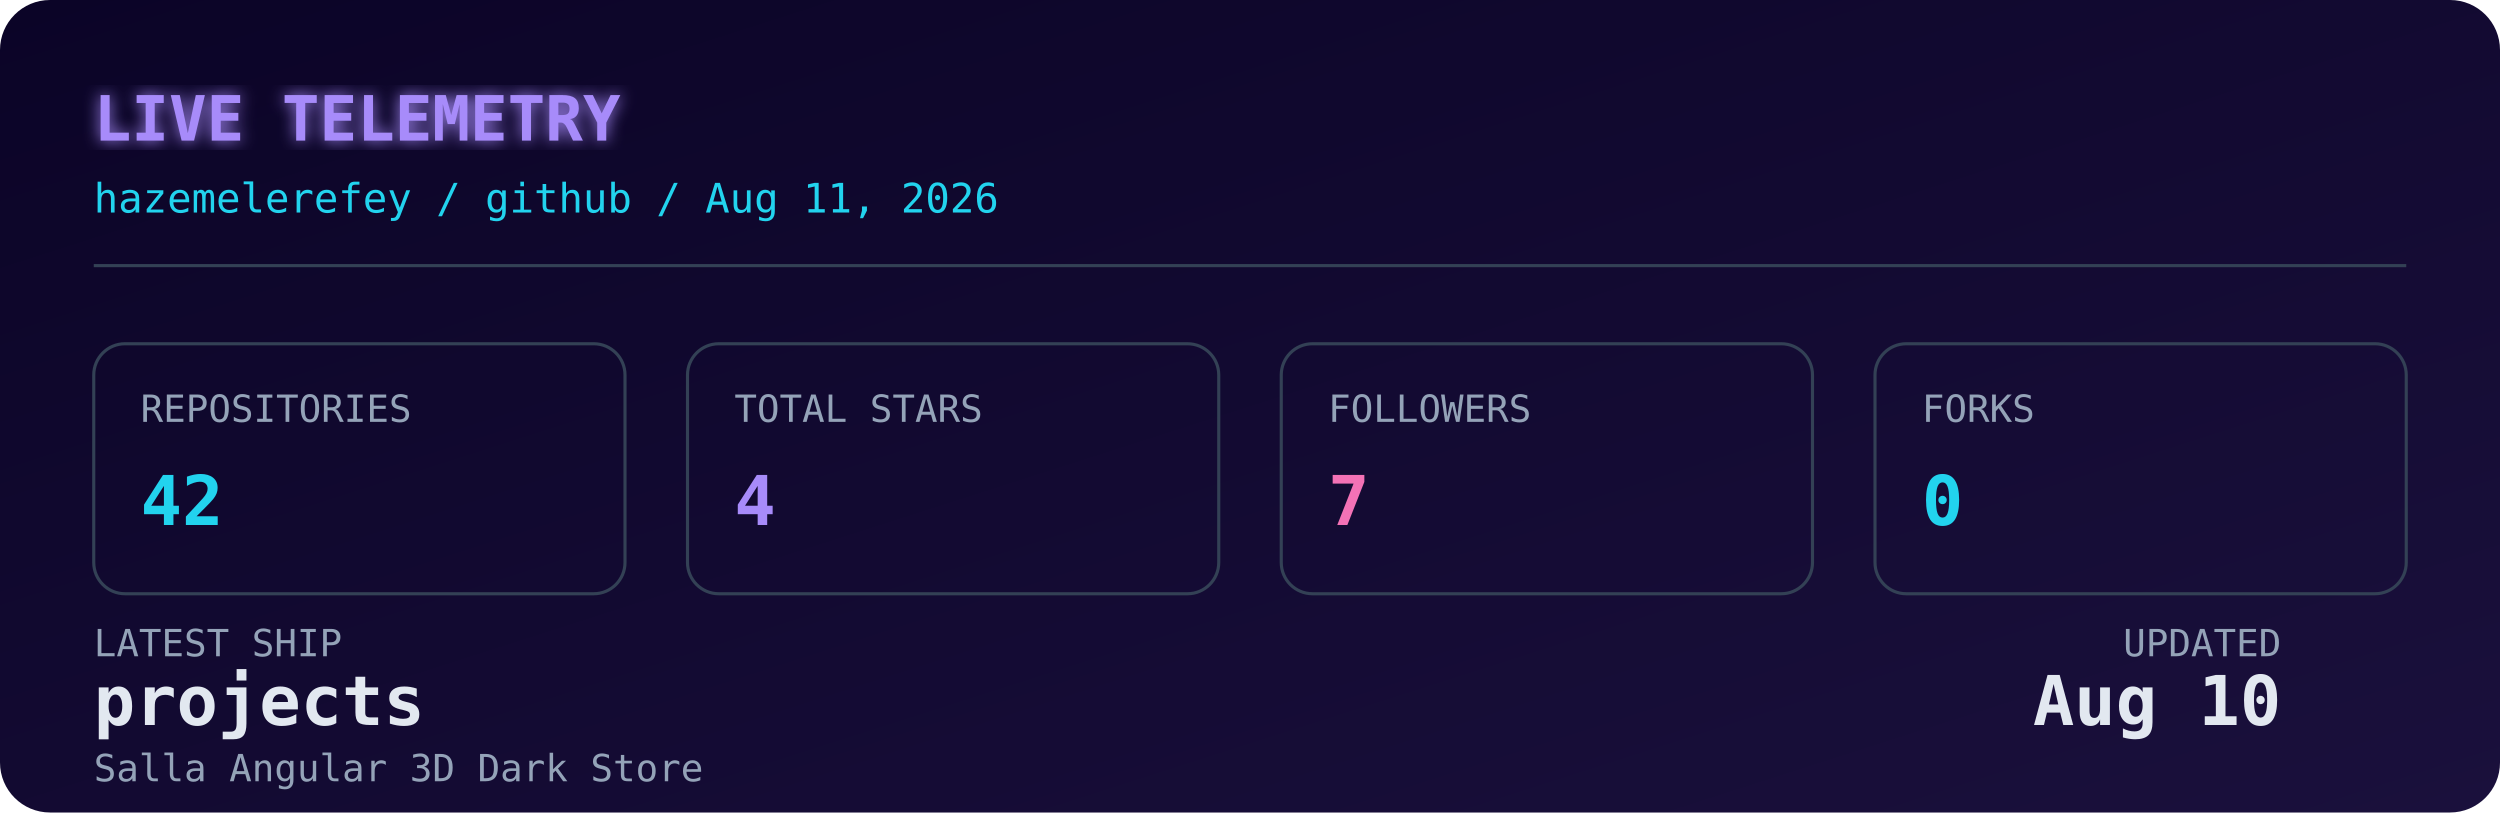
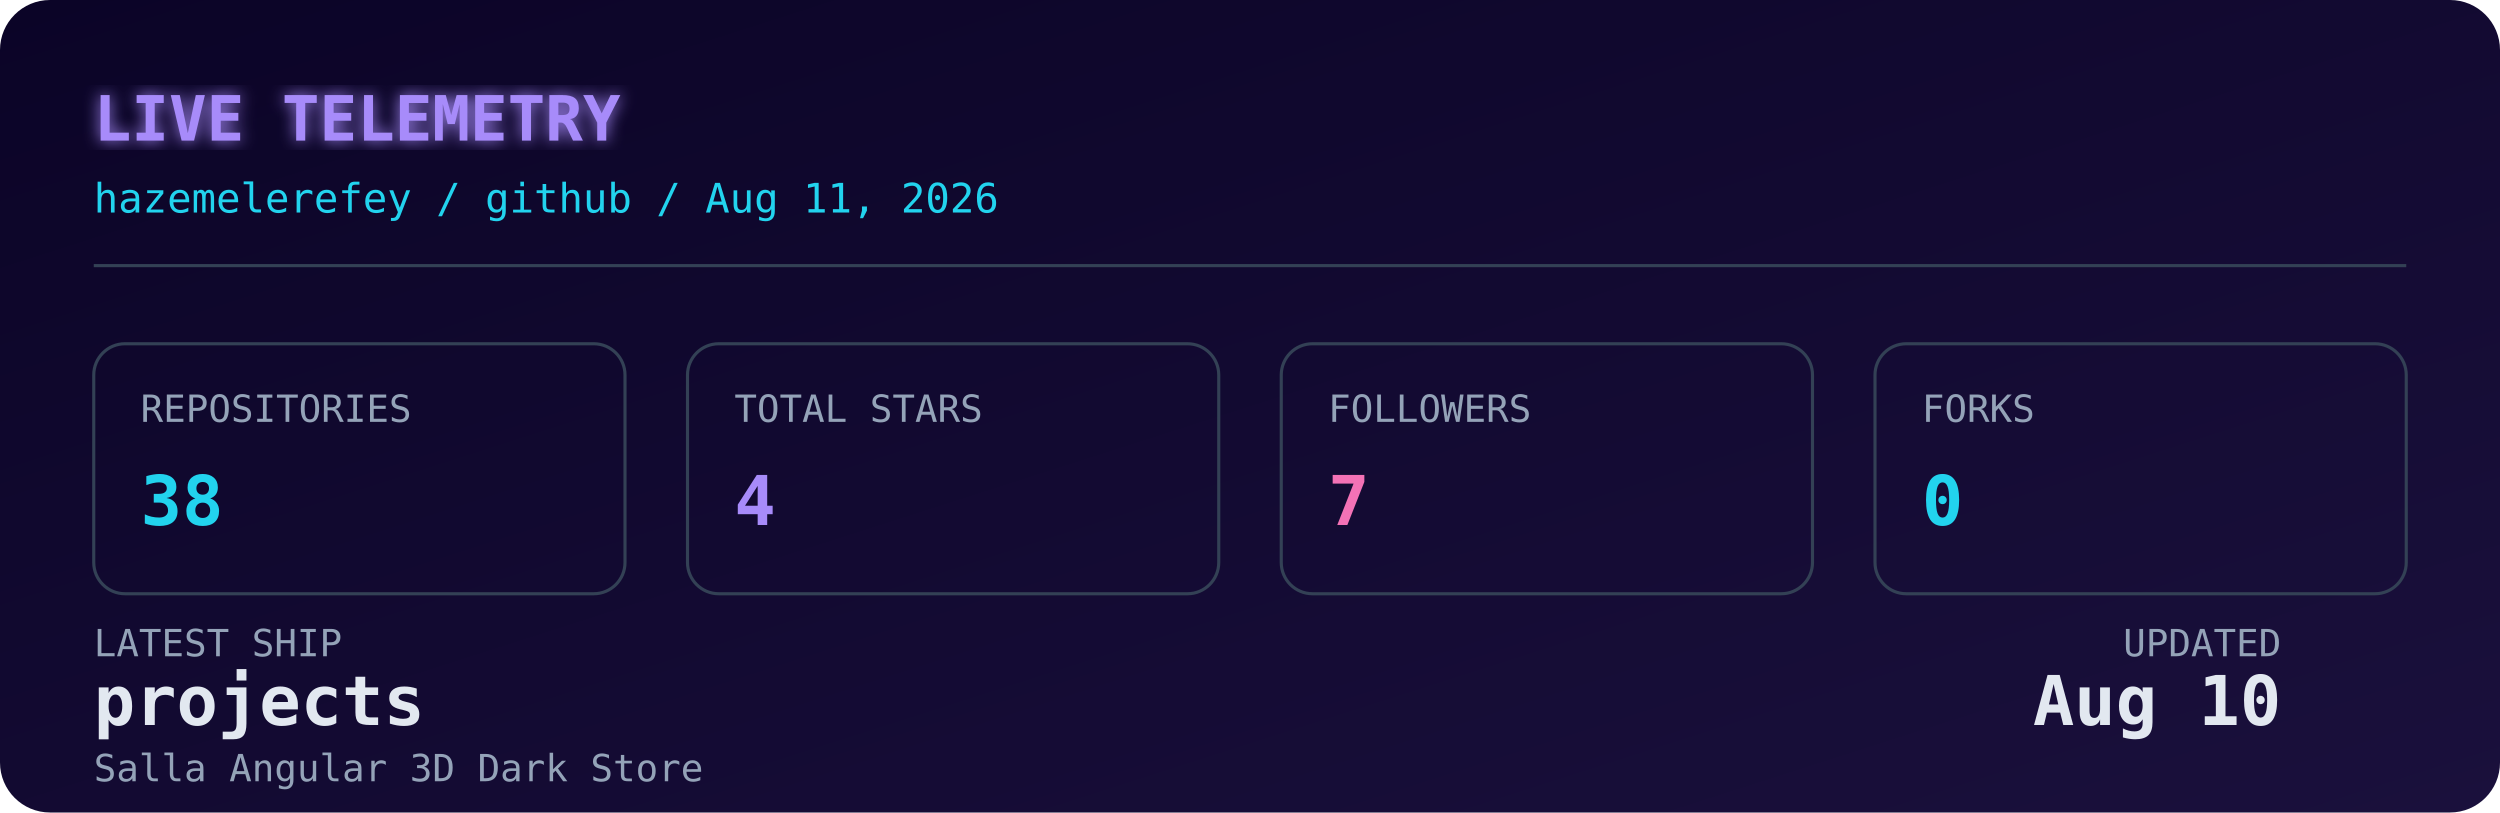
<svg xmlns="http://www.w3.org/2000/svg" width="800" height="260" viewBox="0 0 800 260" role="img" aria-label="Live GitHub dashboard for Hazem Elerefy">
  <defs>
    <linearGradient id="bg" x1="0" y1="0" x2="1" y2="1">
      <stop offset="0%" stop-color="#0b0427" />
      <stop offset="100%" stop-color="#1a103c" />
    </linearGradient>
    <filter id="glow" x="-20%" y="-20%" width="140%" height="140%">
      <feGaussianBlur stdDeviation="2.5" result="blur" />
      <feMerge>
        <feMergeNode in="blur" />
        <feMergeNode in="SourceGraphic" />
      </feMerge>
    </filter>
    <style>
      .mono { font-family: 'JetBrains Mono', 'SFMono-Regular', 'Fira Code', monospace; }
      .label { fill: #94a3b8; font-size: 12px; }
      .value { fill: #e2e8f0; font-size: 22px; font-weight: 700; }
      .accent { fill: #22d3ee; }
      .purple { fill: #a78bfa; }
      .pink { fill: #f472b6; }
      .title { fill: #a78bfa; font-size: 20px; font-weight: 700; }
      .subtitle { fill: #22d3ee; font-size: 13px; }
      .box { fill: none; stroke: #334155; stroke-width: 1; }
      @media (prefers-color-scheme: light) {
        .value { fill: #0f172a; }
        .label { fill: #475569; }
        .title { fill: #7c3aed; }
        .subtitle { fill: #0891b2; }
        .box { stroke: #cbd5e1; }
      }
    </style>
  </defs>
  <rect width="800" height="260" rx="16" fill="url(#bg)" />
  <text x="30" y="45" class="mono title" filter="url(#glow)">LIVE TELEMETRY</text>
  <text x="30" y="68" class="mono subtitle">hazemelerefey / github / Aug 11, 2026</text>
  <line x1="30" y1="85" x2="770" y2="85" stroke="#334155" stroke-width="1" />
  <g transform="translate(30, 110)">
    <rect width="170" height="80" rx="10" class="box" />
    <text x="15" y="25" class="mono label">REPOSITORIES</text>
-     <text x="15" y="58" class="mono value accent">42</text>
+     <text x="15" y="58" class="mono value accent">38</text>
  </g>
  <g transform="translate(220, 110)">
    <rect width="170" height="80" rx="10" class="box" />
    <text x="15" y="25" class="mono label">TOTAL STARS</text>
    <text x="15" y="58" class="mono value purple">4</text>
  </g>
  <g transform="translate(410, 110)">
    <rect width="170" height="80" rx="10" class="box" />
    <text x="15" y="25" class="mono label">FOLLOWERS</text>
    <text x="15" y="58" class="mono value pink">7</text>
  </g>
  <g transform="translate(600, 110)">
    <rect width="170" height="80" rx="10" class="box" />
    <text x="15" y="25" class="mono label">FORKS</text>
    <text x="15" y="58" class="mono value accent">0</text>
  </g>
  <g transform="translate(30, 210)">
    <text x="0" y="0" class="mono label">LATEST SHIP</text>
    <text x="0" y="22" class="mono value" font-size="15" fill="#e2e8f0">projects</text>
    <text x="0" y="40" class="mono label" font-size="11">Salla Angular 3D Dark Store</text>
    <text x="700" y="0" class="mono label" text-anchor="end">UPDATED</text>
    <text x="700" y="22" class="mono value" font-size="15" text-anchor="end" fill="#e2e8f0">Aug 10</text>
  </g>
</svg>
